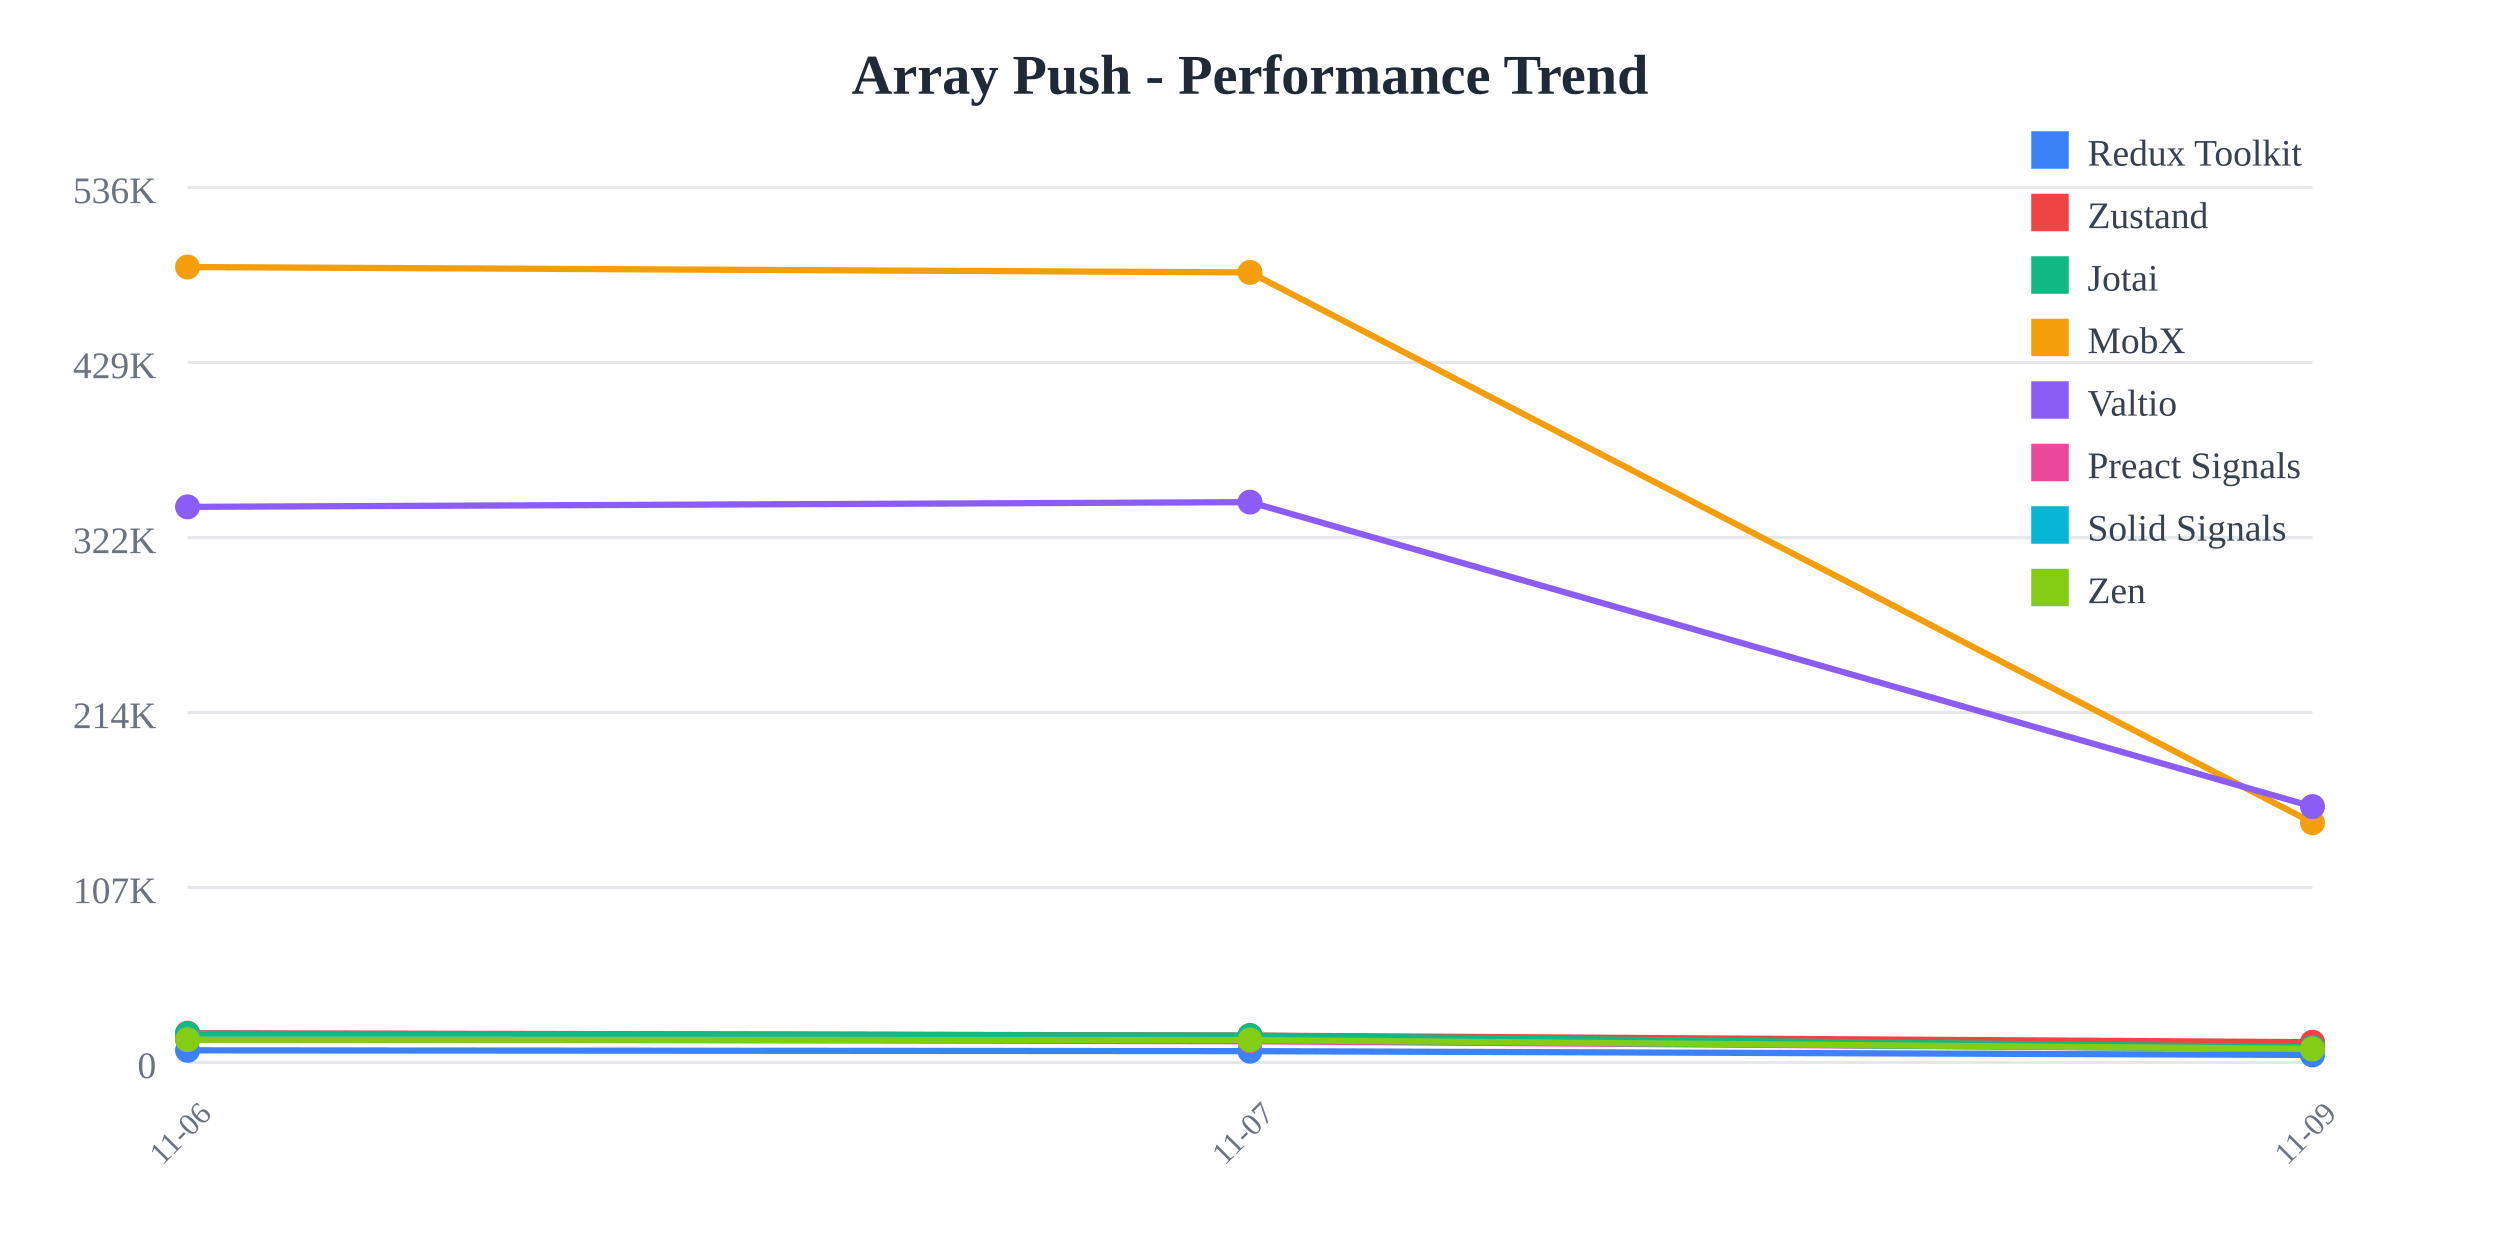
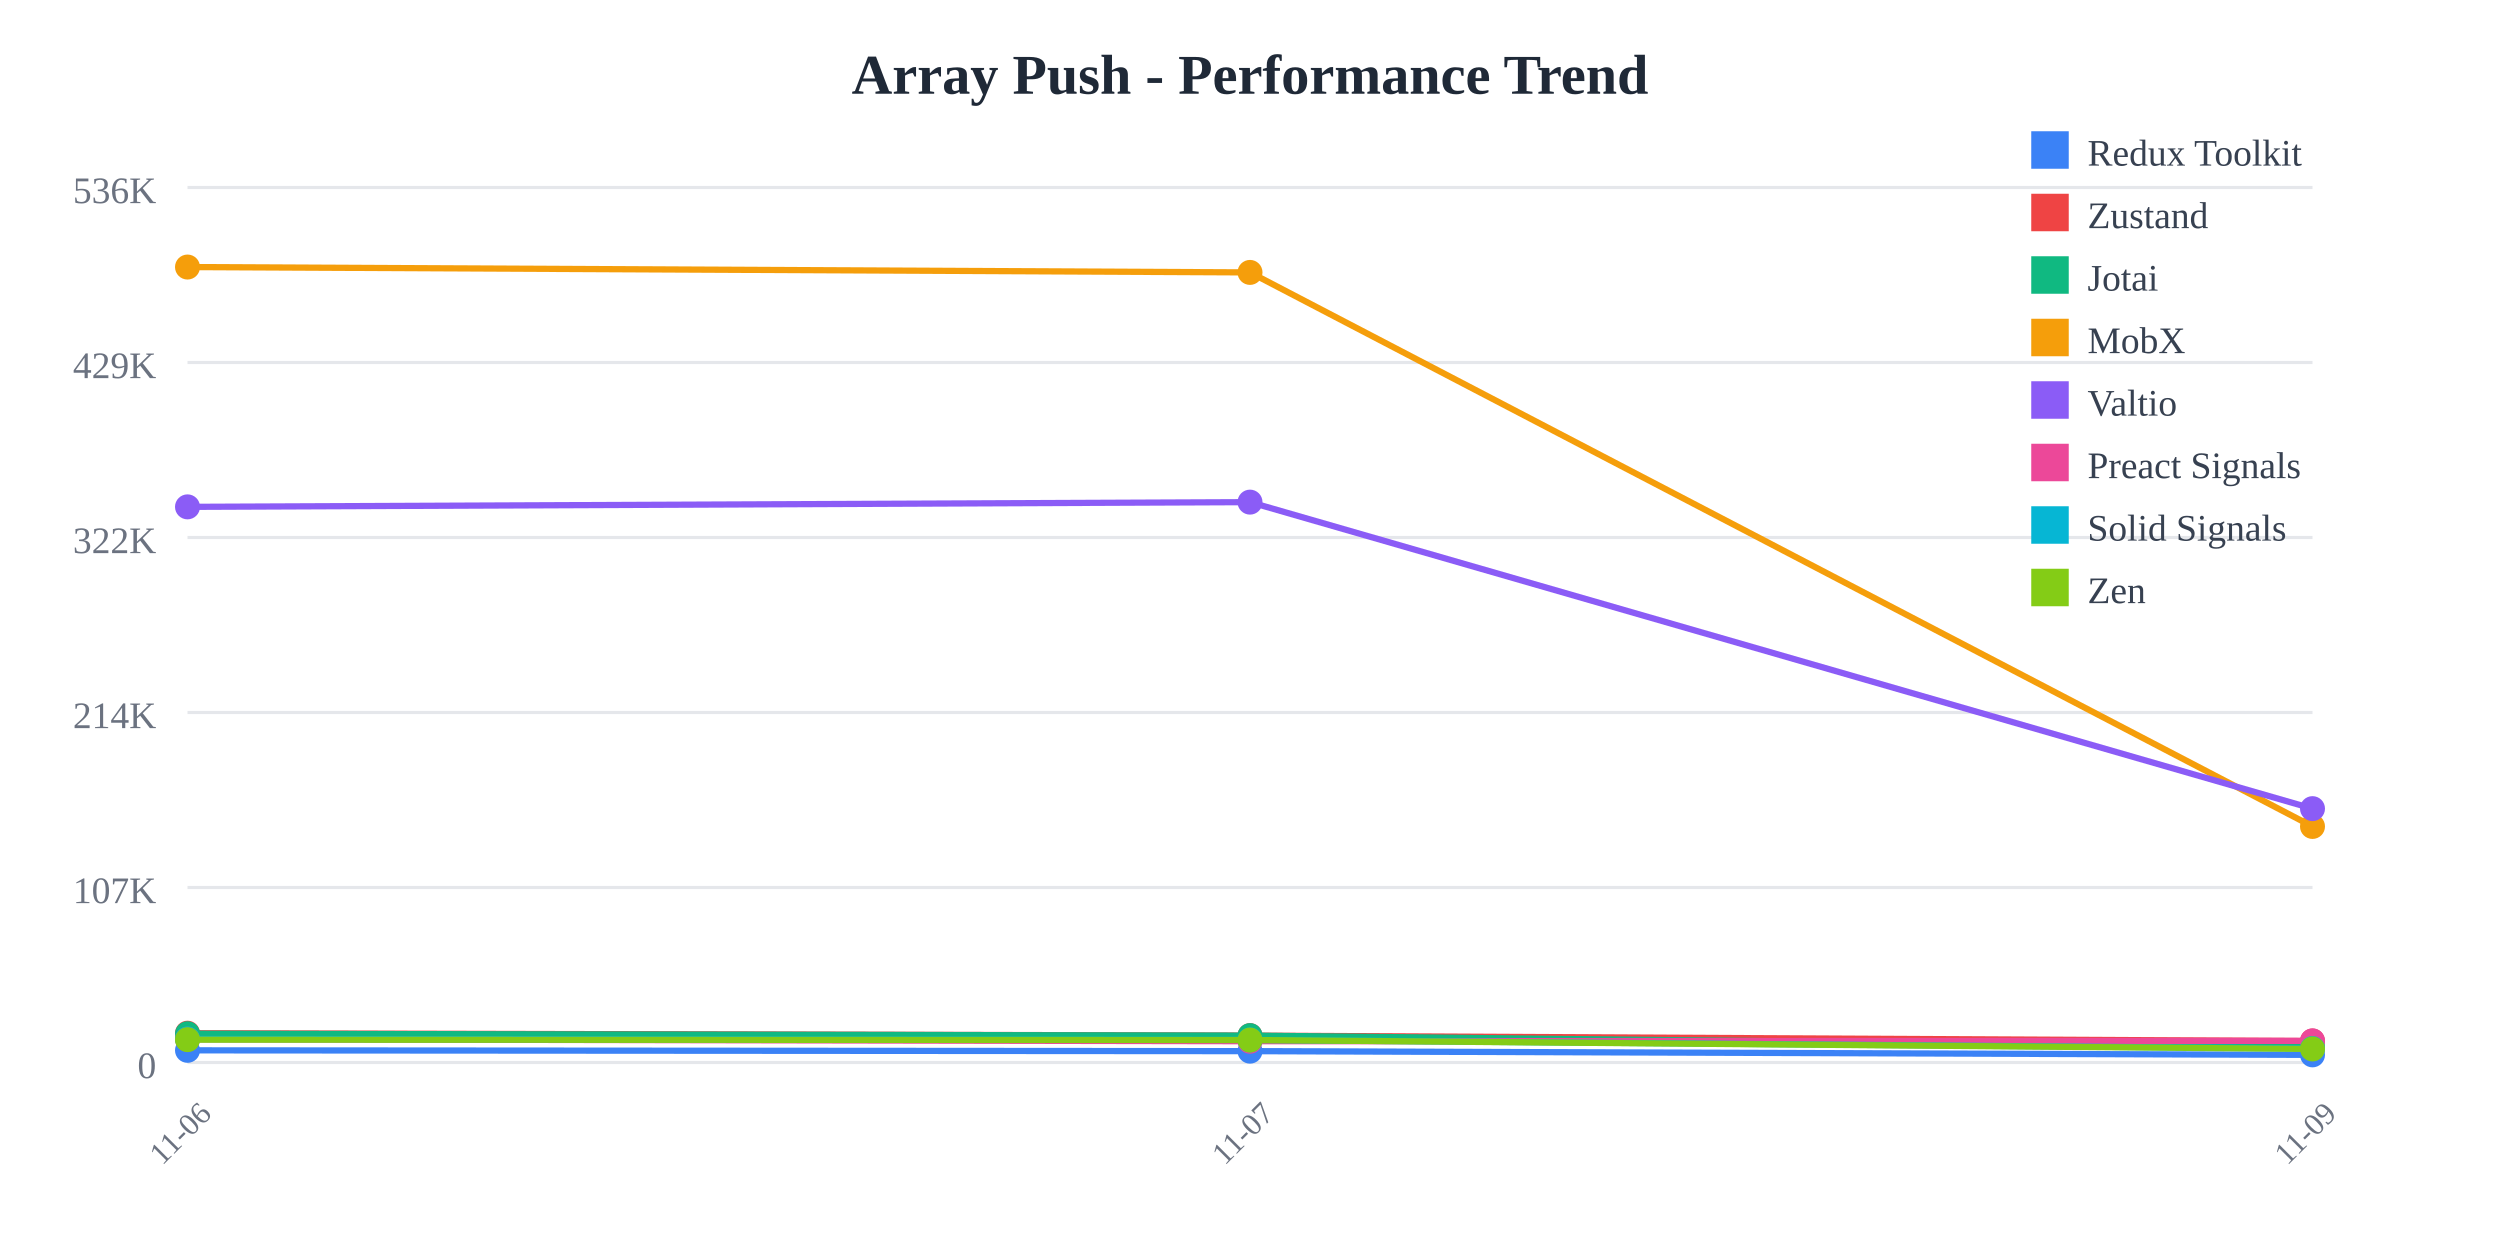
<svg xmlns="http://www.w3.org/2000/svg" width="800" height="400">
  <rect width="800" height="400" fill="white" />
  <text x="400" y="30" text-anchor="middle" font-size="18" font-weight="bold" fill="#1f2937">
    Array Push - Performance Trend
  </text>
  <line x1="60" y1="60" x2="740" y2="60" stroke="#e5e7eb" stroke-width="1" />
  <text x="50" y="65" text-anchor="end" font-size="12" fill="#6b7280">
    536K
  </text>
  <line x1="60" y1="116" x2="740" y2="116" stroke="#e5e7eb" stroke-width="1" />
  <text x="50" y="121" text-anchor="end" font-size="12" fill="#6b7280">
    429K
  </text>
  <line x1="60" y1="172" x2="740" y2="172" stroke="#e5e7eb" stroke-width="1" />
  <text x="50" y="177" text-anchor="end" font-size="12" fill="#6b7280">
    322K
  </text>
  <line x1="60" y1="228" x2="740" y2="228" stroke="#e5e7eb" stroke-width="1" />
  <text x="50" y="233" text-anchor="end" font-size="12" fill="#6b7280">
    214K
  </text>
  <line x1="60" y1="284" x2="740" y2="284" stroke="#e5e7eb" stroke-width="1" />
  <text x="50" y="289" text-anchor="end" font-size="12" fill="#6b7280">
    107K
  </text>
  <line x1="60" y1="340" x2="740" y2="340" stroke="#e5e7eb" stroke-width="1" />
  <text x="50" y="345" text-anchor="end" font-size="12" fill="#6b7280">
    0
  </text>
  <text x="60" y="365" text-anchor="middle" font-size="10" fill="#6b7280" transform="rotate(-45, 60, 365)">
    11-06
  </text>
  <text x="400" y="365" text-anchor="middle" font-size="10" fill="#6b7280" transform="rotate(-45, 400, 365)">
    11-07
  </text>
  <text x="740" y="365" text-anchor="middle" font-size="10" fill="#6b7280" transform="rotate(-45, 740, 365)">
    11-09
  </text>
-   <polyline points="60,336.109 400,336.366 740,337.587" fill="none" stroke="#3b82f6" stroke-width="2" />
+   <polyline points="60,336.109 400,336.366 740,337.558" fill="none" stroke="#3b82f6" stroke-width="2" />
  <circle cx="60" cy="336.109" r="4" fill="#3b82f6" />
  <circle cx="400" cy="336.366" r="4" fill="#3b82f6" />
-   <circle cx="740" cy="337.587" r="4" fill="#3b82f6" />
-   <polyline points="60,330.622 400,331.39 740,333.494" fill="none" stroke="#ef4444" stroke-width="2" />
+   <circle cx="740" cy="337.558" r="4" fill="#3b82f6" />
+   <polyline points="60,330.622 400,331.39 740,333.131" fill="none" stroke="#ef4444" stroke-width="2" />
  <circle cx="60" cy="330.622" r="4" fill="#ef4444" />
  <circle cx="400" cy="331.39" r="4" fill="#ef4444" />
-   <circle cx="740" cy="333.494" r="4" fill="#ef4444" />
-   <polyline points="60,330.792 400,331.391 740,335.138" fill="none" stroke="#10b981" stroke-width="2" />
+   <circle cx="740" cy="333.131" r="4" fill="#ef4444" />
+   <polyline points="60,330.792 400,331.391 740,335.042" fill="none" stroke="#10b981" stroke-width="2" />
  <circle cx="60" cy="330.792" r="4" fill="#10b981" />
  <circle cx="400" cy="331.391" r="4" fill="#10b981" />
-   <circle cx="740" cy="335.138" r="4" fill="#10b981" />
-   <polyline points="60,85.455 400,87.171 740,263.277" fill="none" stroke="#f59e0b" stroke-width="2" />
+   <circle cx="740" cy="335.042" r="4" fill="#10b981" />
+   <polyline points="60,85.455 400,87.171 740,264.465" fill="none" stroke="#f59e0b" stroke-width="2" />
  <circle cx="60" cy="85.455" r="4" fill="#f59e0b" />
  <circle cx="400" cy="87.171" r="4" fill="#f59e0b" />
-   <circle cx="740" cy="263.277" r="4" fill="#f59e0b" />
-   <polyline points="60,162.195 400,160.681 740,258.109" fill="none" stroke="#8b5cf6" stroke-width="2" />
+   <circle cx="740" cy="264.465" r="4" fill="#f59e0b" />
+   <polyline points="60,162.195 400,160.681 740,258.766" fill="none" stroke="#8b5cf6" stroke-width="2" />
  <circle cx="60" cy="162.195" r="4" fill="#8b5cf6" />
  <circle cx="400" cy="160.681" r="4" fill="#8b5cf6" />
-   <circle cx="740" cy="258.109" r="4" fill="#8b5cf6" />
-   <polyline points="60,332.554 400,333.193 740,335.631" fill="none" stroke="#ec4899" stroke-width="2" />
+   <circle cx="740" cy="258.766" r="4" fill="#8b5cf6" />
+   <polyline points="60,332.554 400,333.193 740,333.068" fill="none" stroke="#ec4899" stroke-width="2" />
  <circle cx="60" cy="332.554" r="4" fill="#ec4899" />
  <circle cx="400" cy="333.193" r="4" fill="#ec4899" />
-   <circle cx="740" cy="335.631" r="4" fill="#ec4899" />
-   <polyline points="60,332.466 400,332.782 740,335.748" fill="none" stroke="#06b6d4" stroke-width="2" />
+   <circle cx="740" cy="333.068" r="4" fill="#ec4899" />
+   <polyline points="60,332.466 400,332.782 740,335.532" fill="none" stroke="#06b6d4" stroke-width="2" />
  <circle cx="60" cy="332.466" r="4" fill="#06b6d4" />
  <circle cx="400" cy="332.782" r="4" fill="#06b6d4" />
-   <circle cx="740" cy="335.748" r="4" fill="#06b6d4" />
-   <polyline points="60,332.688 400,332.803 740,335.659" fill="none" stroke="#84cc16" stroke-width="2" />
+   <circle cx="740" cy="335.532" r="4" fill="#06b6d4" />
+   <polyline points="60,332.688 400,332.803 740,335.669" fill="none" stroke="#84cc16" stroke-width="2" />
  <circle cx="60" cy="332.688" r="4" fill="#84cc16" />
  <circle cx="400" cy="332.803" r="4" fill="#84cc16" />
-   <circle cx="740" cy="335.659" r="4" fill="#84cc16" />
+   <circle cx="740" cy="335.669" r="4" fill="#84cc16" />
  <rect x="650" y="42" width="12" height="12" fill="#3b82f6" />
  <text x="668" y="53" font-size="12" fill="#374151">Redux Toolkit</text>
  <rect x="650" y="62" width="12" height="12" fill="#ef4444" />
  <text x="668" y="73" font-size="12" fill="#374151">Zustand</text>
  <rect x="650" y="82" width="12" height="12" fill="#10b981" />
  <text x="668" y="93" font-size="12" fill="#374151">Jotai</text>
  <rect x="650" y="102" width="12" height="12" fill="#f59e0b" />
  <text x="668" y="113" font-size="12" fill="#374151">MobX</text>
  <rect x="650" y="122" width="12" height="12" fill="#8b5cf6" />
  <text x="668" y="133" font-size="12" fill="#374151">Valtio</text>
  <rect x="650" y="142" width="12" height="12" fill="#ec4899" />
  <text x="668" y="153" font-size="12" fill="#374151">Preact Signals</text>
  <rect x="650" y="162" width="12" height="12" fill="#06b6d4" />
  <text x="668" y="173" font-size="12" fill="#374151">Solid Signals</text>
  <rect x="650" y="182" width="12" height="12" fill="#84cc16" />
  <text x="668" y="193" font-size="12" fill="#374151">Zen</text>
</svg>
